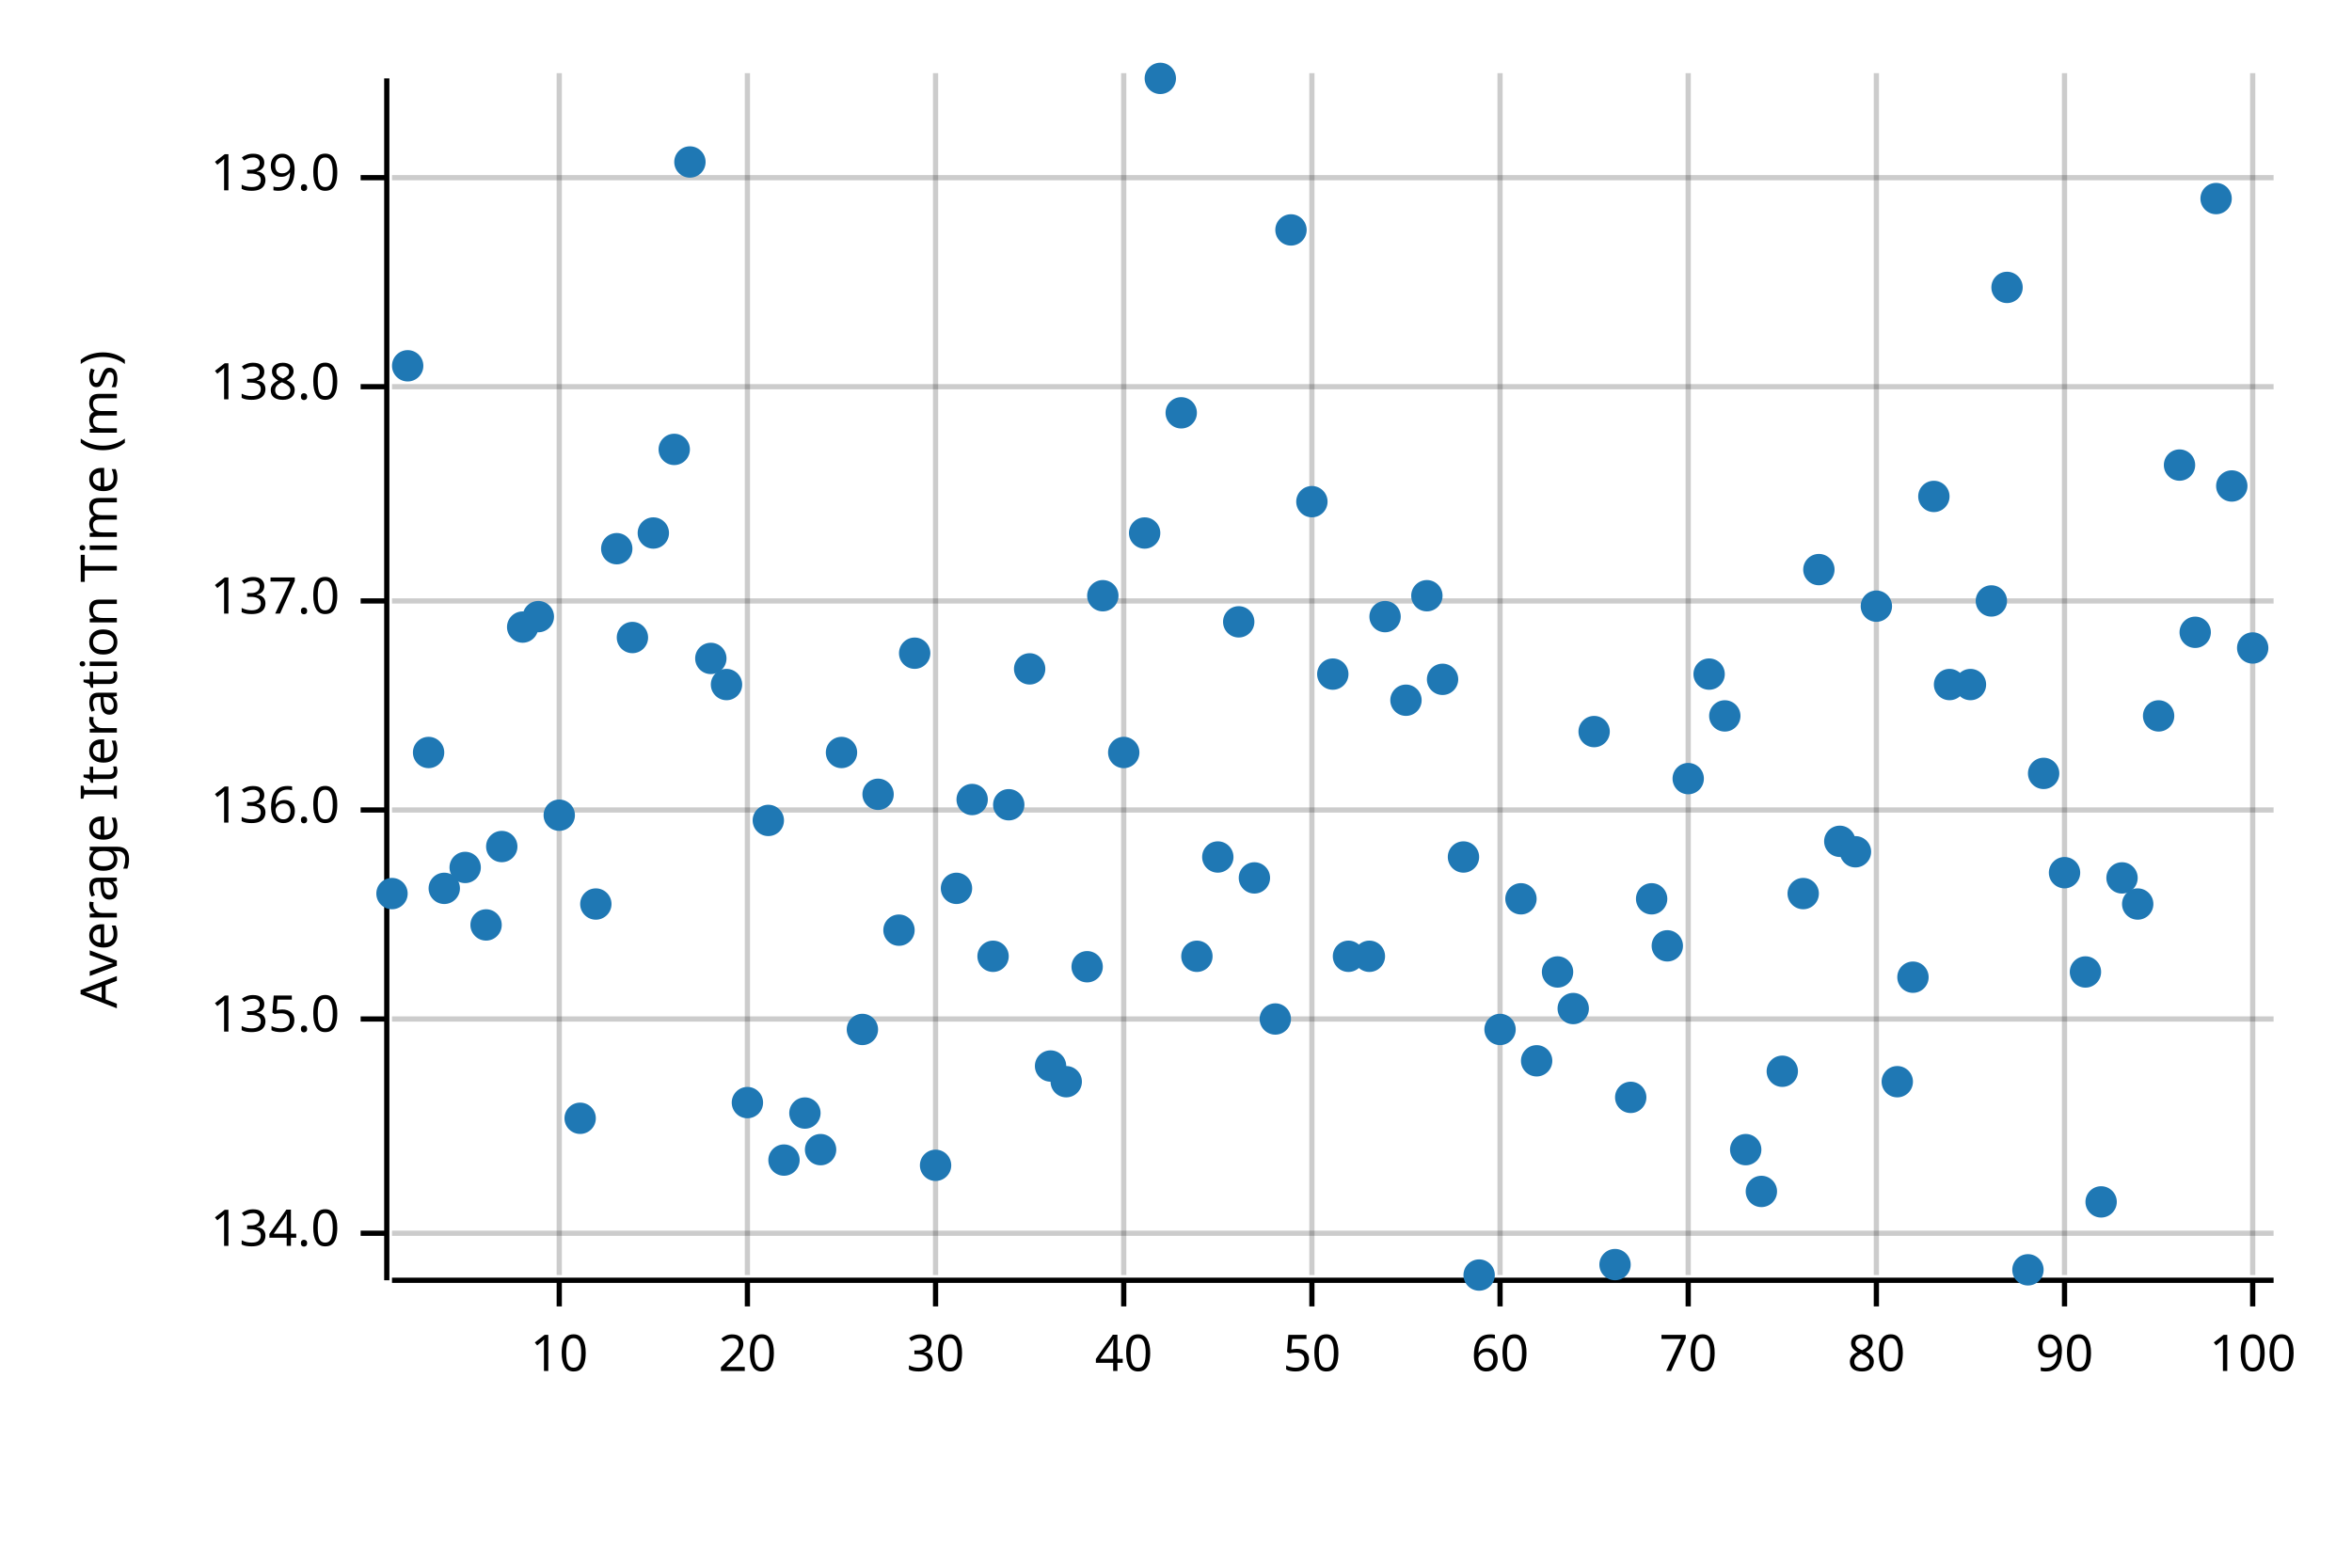
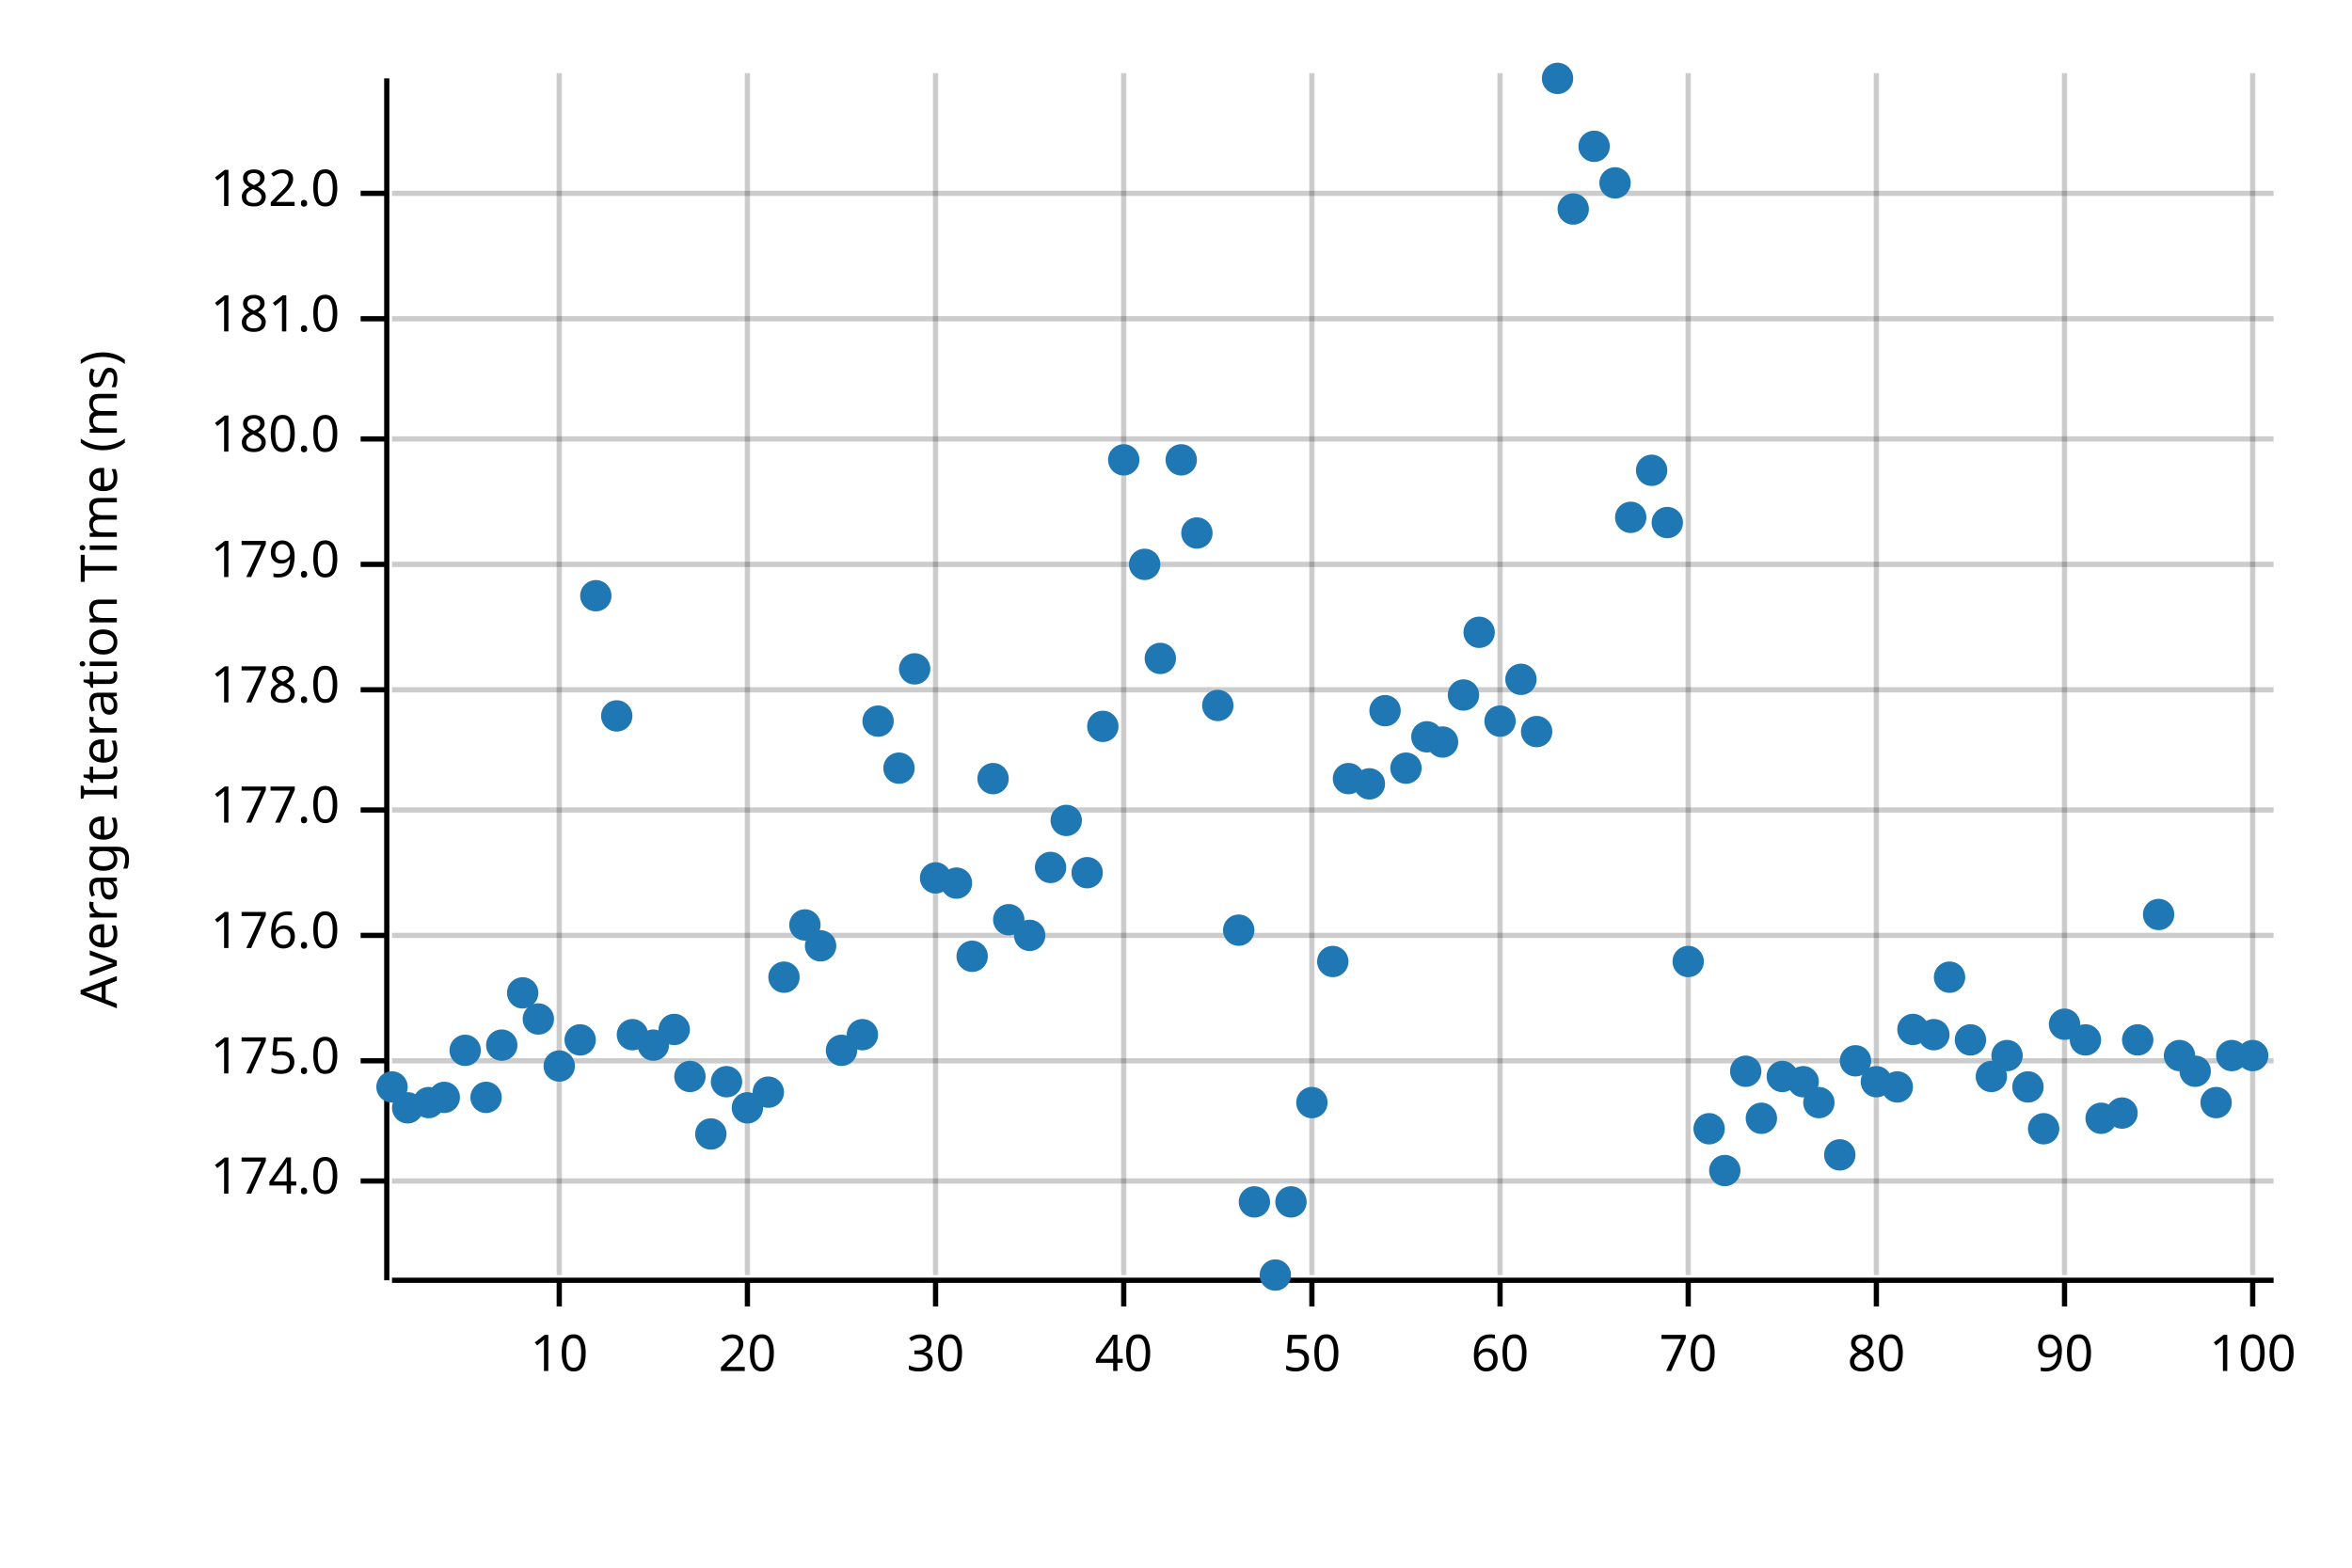
<svg xmlns="http://www.w3.org/2000/svg" width="450" height="300" viewBox="0 0 450 300">
  <text x="15" y="130" dy="0.76em" text-anchor="middle" font-family="sans-serif" font-size="9.677" opacity="1" fill="#000000" transform="rotate(270, 15, 130)">
Average Iteration Time (ms)
</text>
  <line opacity="0.2" stroke="#000000" stroke-width="1" x1="107" y1="244" x2="107" y2="14" />
  <line opacity="0.2" stroke="#000000" stroke-width="1" x1="143" y1="244" x2="143" y2="14" />
  <line opacity="0.2" stroke="#000000" stroke-width="1" x1="179" y1="244" x2="179" y2="14" />
  <line opacity="0.2" stroke="#000000" stroke-width="1" x1="215" y1="244" x2="215" y2="14" />
  <line opacity="0.2" stroke="#000000" stroke-width="1" x1="251" y1="244" x2="251" y2="14" />
  <line opacity="0.2" stroke="#000000" stroke-width="1" x1="287" y1="244" x2="287" y2="14" />
  <line opacity="0.2" stroke="#000000" stroke-width="1" x1="323" y1="244" x2="323" y2="14" />
  <line opacity="0.2" stroke="#000000" stroke-width="1" x1="359" y1="244" x2="359" y2="14" />
  <line opacity="0.2" stroke="#000000" stroke-width="1" x1="395" y1="244" x2="395" y2="14" />
  <line opacity="0.2" stroke="#000000" stroke-width="1" x1="431" y1="244" x2="431" y2="14" />
-   <line opacity="0.2" stroke="#000000" stroke-width="1" x1="75" y1="236" x2="435" y2="236" />
-   <line opacity="0.2" stroke="#000000" stroke-width="1" x1="75" y1="195" x2="435" y2="195" />
+   <line opacity="0.2" stroke="#000000" stroke-width="1" x1="75" y1="226" x2="435" y2="226" />
+   <line opacity="0.2" stroke="#000000" stroke-width="1" x1="75" y1="203" x2="435" y2="203" />
+   <line opacity="0.2" stroke="#000000" stroke-width="1" x1="75" y1="179" x2="435" y2="179" />
  <line opacity="0.2" stroke="#000000" stroke-width="1" x1="75" y1="155" x2="435" y2="155" />
-   <line opacity="0.2" stroke="#000000" stroke-width="1" x1="75" y1="115" x2="435" y2="115" />
-   <line opacity="0.2" stroke="#000000" stroke-width="1" x1="75" y1="74" x2="435" y2="74" />
-   <line opacity="0.2" stroke="#000000" stroke-width="1" x1="75" y1="34" x2="435" y2="34" />
+   <line opacity="0.2" stroke="#000000" stroke-width="1" x1="75" y1="132" x2="435" y2="132" />
+   <line opacity="0.2" stroke="#000000" stroke-width="1" x1="75" y1="108" x2="435" y2="108" />
+   <line opacity="0.2" stroke="#000000" stroke-width="1" x1="75" y1="84" x2="435" y2="84" />
+   <line opacity="0.2" stroke="#000000" stroke-width="1" x1="75" y1="61" x2="435" y2="61" />
+   <line opacity="0.2" stroke="#000000" stroke-width="1" x1="75" y1="37" x2="435" y2="37" />
  <polyline fill="none" opacity="1" stroke="#000000" stroke-width="1" points="74,15 74,245 " />
-   <text x="65" y="236" dy="0.5ex" text-anchor="end" font-family="sans-serif" font-size="9.677" opacity="1" fill="#000000">
- 134.0
- </text>
-   <polyline fill="none" opacity="1" stroke="#000000" stroke-width="1" points="69,236 74,236 " />
-   <text x="65" y="195" dy="0.5ex" text-anchor="end" font-family="sans-serif" font-size="9.677" opacity="1" fill="#000000">
- 135.0
- </text>
-   <polyline fill="none" opacity="1" stroke="#000000" stroke-width="1" points="69,195 74,195 " />
+   <text x="65" y="226" dy="0.5ex" text-anchor="end" font-family="sans-serif" font-size="9.677" opacity="1" fill="#000000">
+ 174.0
+ </text>
+   <polyline fill="none" opacity="1" stroke="#000000" stroke-width="1" points="69,226 74,226 " />
+   <text x="65" y="203" dy="0.5ex" text-anchor="end" font-family="sans-serif" font-size="9.677" opacity="1" fill="#000000">
+ 175.0
+ </text>
+   <polyline fill="none" opacity="1" stroke="#000000" stroke-width="1" points="69,203 74,203 " />
+   <text x="65" y="179" dy="0.5ex" text-anchor="end" font-family="sans-serif" font-size="9.677" opacity="1" fill="#000000">
+ 176.0
+ </text>
+   <polyline fill="none" opacity="1" stroke="#000000" stroke-width="1" points="69,179 74,179 " />
  <text x="65" y="155" dy="0.5ex" text-anchor="end" font-family="sans-serif" font-size="9.677" opacity="1" fill="#000000">
- 136.0
+ 177.0
</text>
  <polyline fill="none" opacity="1" stroke="#000000" stroke-width="1" points="69,155 74,155 " />
-   <text x="65" y="115" dy="0.5ex" text-anchor="end" font-family="sans-serif" font-size="9.677" opacity="1" fill="#000000">
- 137.0
- </text>
-   <polyline fill="none" opacity="1" stroke="#000000" stroke-width="1" points="69,115 74,115 " />
-   <text x="65" y="74" dy="0.5ex" text-anchor="end" font-family="sans-serif" font-size="9.677" opacity="1" fill="#000000">
- 138.0
- </text>
-   <polyline fill="none" opacity="1" stroke="#000000" stroke-width="1" points="69,74 74,74 " />
-   <text x="65" y="34" dy="0.5ex" text-anchor="end" font-family="sans-serif" font-size="9.677" opacity="1" fill="#000000">
- 139.0
- </text>
-   <polyline fill="none" opacity="1" stroke="#000000" stroke-width="1" points="69,34 74,34 " />
+   <text x="65" y="132" dy="0.5ex" text-anchor="end" font-family="sans-serif" font-size="9.677" opacity="1" fill="#000000">
+ 178.0
+ </text>
+   <polyline fill="none" opacity="1" stroke="#000000" stroke-width="1" points="69,132 74,132 " />
+   <text x="65" y="108" dy="0.5ex" text-anchor="end" font-family="sans-serif" font-size="9.677" opacity="1" fill="#000000">
+ 179.0
+ </text>
+   <polyline fill="none" opacity="1" stroke="#000000" stroke-width="1" points="69,108 74,108 " />
+   <text x="65" y="84" dy="0.5ex" text-anchor="end" font-family="sans-serif" font-size="9.677" opacity="1" fill="#000000">
+ 180.0
+ </text>
+   <polyline fill="none" opacity="1" stroke="#000000" stroke-width="1" points="69,84 74,84 " />
+   <text x="65" y="61" dy="0.5ex" text-anchor="end" font-family="sans-serif" font-size="9.677" opacity="1" fill="#000000">
+ 181.0
+ </text>
+   <polyline fill="none" opacity="1" stroke="#000000" stroke-width="1" points="69,61 74,61 " />
+   <text x="65" y="37" dy="0.5ex" text-anchor="end" font-family="sans-serif" font-size="9.677" opacity="1" fill="#000000">
+ 182.0
+ </text>
+   <polyline fill="none" opacity="1" stroke="#000000" stroke-width="1" points="69,37 74,37 " />
  <polyline fill="none" opacity="1" stroke="#000000" stroke-width="1" points="75,245 435,245 " />
  <text x="107" y="255" dy="0.76em" text-anchor="middle" font-family="sans-serif" font-size="9.677" opacity="1" fill="#000000">
10
</text>
  <polyline fill="none" opacity="1" stroke="#000000" stroke-width="1" points="107,245 107,250 " />
  <text x="143" y="255" dy="0.76em" text-anchor="middle" font-family="sans-serif" font-size="9.677" opacity="1" fill="#000000">
20
</text>
  <polyline fill="none" opacity="1" stroke="#000000" stroke-width="1" points="143,245 143,250 " />
  <text x="179" y="255" dy="0.76em" text-anchor="middle" font-family="sans-serif" font-size="9.677" opacity="1" fill="#000000">
30
</text>
  <polyline fill="none" opacity="1" stroke="#000000" stroke-width="1" points="179,245 179,250 " />
  <text x="215" y="255" dy="0.76em" text-anchor="middle" font-family="sans-serif" font-size="9.677" opacity="1" fill="#000000">
40
</text>
  <polyline fill="none" opacity="1" stroke="#000000" stroke-width="1" points="215,245 215,250 " />
  <text x="251" y="255" dy="0.76em" text-anchor="middle" font-family="sans-serif" font-size="9.677" opacity="1" fill="#000000">
50
</text>
  <polyline fill="none" opacity="1" stroke="#000000" stroke-width="1" points="251,245 251,250 " />
  <text x="287" y="255" dy="0.76em" text-anchor="middle" font-family="sans-serif" font-size="9.677" opacity="1" fill="#000000">
60
</text>
  <polyline fill="none" opacity="1" stroke="#000000" stroke-width="1" points="287,245 287,250 " />
  <text x="323" y="255" dy="0.76em" text-anchor="middle" font-family="sans-serif" font-size="9.677" opacity="1" fill="#000000">
70
</text>
  <polyline fill="none" opacity="1" stroke="#000000" stroke-width="1" points="323,245 323,250 " />
  <text x="359" y="255" dy="0.76em" text-anchor="middle" font-family="sans-serif" font-size="9.677" opacity="1" fill="#000000">
80
</text>
  <polyline fill="none" opacity="1" stroke="#000000" stroke-width="1" points="359,245 359,250 " />
  <text x="395" y="255" dy="0.76em" text-anchor="middle" font-family="sans-serif" font-size="9.677" opacity="1" fill="#000000">
90
</text>
  <polyline fill="none" opacity="1" stroke="#000000" stroke-width="1" points="395,245 395,250 " />
  <text x="431" y="255" dy="0.76em" text-anchor="middle" font-family="sans-serif" font-size="9.677" opacity="1" fill="#000000">
100
</text>
  <polyline fill="none" opacity="1" stroke="#000000" stroke-width="1" points="431,245 431,250 " />
-   <circle cx="75" cy="171" r="3" opacity="1" fill="#1F78B4" stroke="none" stroke-width="1" />
-   <circle cx="78" cy="70" r="3" opacity="1" fill="#1F78B4" stroke="none" stroke-width="1" />
-   <circle cx="82" cy="144" r="3" opacity="1" fill="#1F78B4" stroke="none" stroke-width="1" />
-   <circle cx="85" cy="170" r="3" opacity="1" fill="#1F78B4" stroke="none" stroke-width="1" />
-   <circle cx="89" cy="166" r="3" opacity="1" fill="#1F78B4" stroke="none" stroke-width="1" />
-   <circle cx="93" cy="177" r="3" opacity="1" fill="#1F78B4" stroke="none" stroke-width="1" />
-   <circle cx="96" cy="162" r="3" opacity="1" fill="#1F78B4" stroke="none" stroke-width="1" />
-   <circle cx="100" cy="120" r="3" opacity="1" fill="#1F78B4" stroke="none" stroke-width="1" />
-   <circle cx="103" cy="118" r="3" opacity="1" fill="#1F78B4" stroke="none" stroke-width="1" />
-   <circle cx="107" cy="156" r="3" opacity="1" fill="#1F78B4" stroke="none" stroke-width="1" />
-   <circle cx="111" cy="214" r="3" opacity="1" fill="#1F78B4" stroke="none" stroke-width="1" />
-   <circle cx="114" cy="173" r="3" opacity="1" fill="#1F78B4" stroke="none" stroke-width="1" />
-   <circle cx="118" cy="105" r="3" opacity="1" fill="#1F78B4" stroke="none" stroke-width="1" />
-   <circle cx="121" cy="122" r="3" opacity="1" fill="#1F78B4" stroke="none" stroke-width="1" />
-   <circle cx="125" cy="102" r="3" opacity="1" fill="#1F78B4" stroke="none" stroke-width="1" />
-   <circle cx="129" cy="86" r="3" opacity="1" fill="#1F78B4" stroke="none" stroke-width="1" />
-   <circle cx="132" cy="31" r="3" opacity="1" fill="#1F78B4" stroke="none" stroke-width="1" />
-   <circle cx="136" cy="126" r="3" opacity="1" fill="#1F78B4" stroke="none" stroke-width="1" />
-   <circle cx="139" cy="131" r="3" opacity="1" fill="#1F78B4" stroke="none" stroke-width="1" />
-   <circle cx="143" cy="211" r="3" opacity="1" fill="#1F78B4" stroke="none" stroke-width="1" />
-   <circle cx="147" cy="157" r="3" opacity="1" fill="#1F78B4" stroke="none" stroke-width="1" />
-   <circle cx="150" cy="222" r="3" opacity="1" fill="#1F78B4" stroke="none" stroke-width="1" />
-   <circle cx="154" cy="213" r="3" opacity="1" fill="#1F78B4" stroke="none" stroke-width="1" />
-   <circle cx="157" cy="220" r="3" opacity="1" fill="#1F78B4" stroke="none" stroke-width="1" />
-   <circle cx="161" cy="144" r="3" opacity="1" fill="#1F78B4" stroke="none" stroke-width="1" />
-   <circle cx="165" cy="197" r="3" opacity="1" fill="#1F78B4" stroke="none" stroke-width="1" />
-   <circle cx="168" cy="152" r="3" opacity="1" fill="#1F78B4" stroke="none" stroke-width="1" />
-   <circle cx="172" cy="178" r="3" opacity="1" fill="#1F78B4" stroke="none" stroke-width="1" />
-   <circle cx="175" cy="125" r="3" opacity="1" fill="#1F78B4" stroke="none" stroke-width="1" />
-   <circle cx="179" cy="223" r="3" opacity="1" fill="#1F78B4" stroke="none" stroke-width="1" />
-   <circle cx="183" cy="170" r="3" opacity="1" fill="#1F78B4" stroke="none" stroke-width="1" />
-   <circle cx="186" cy="153" r="3" opacity="1" fill="#1F78B4" stroke="none" stroke-width="1" />
-   <circle cx="190" cy="183" r="3" opacity="1" fill="#1F78B4" stroke="none" stroke-width="1" />
-   <circle cx="193" cy="154" r="3" opacity="1" fill="#1F78B4" stroke="none" stroke-width="1" />
-   <circle cx="197" cy="128" r="3" opacity="1" fill="#1F78B4" stroke="none" stroke-width="1" />
-   <circle cx="201" cy="204" r="3" opacity="1" fill="#1F78B4" stroke="none" stroke-width="1" />
-   <circle cx="204" cy="207" r="3" opacity="1" fill="#1F78B4" stroke="none" stroke-width="1" />
-   <circle cx="208" cy="185" r="3" opacity="1" fill="#1F78B4" stroke="none" stroke-width="1" />
-   <circle cx="211" cy="114" r="3" opacity="1" fill="#1F78B4" stroke="none" stroke-width="1" />
-   <circle cx="215" cy="144" r="3" opacity="1" fill="#1F78B4" stroke="none" stroke-width="1" />
-   <circle cx="219" cy="102" r="3" opacity="1" fill="#1F78B4" stroke="none" stroke-width="1" />
-   <circle cx="222" cy="15" r="3" opacity="1" fill="#1F78B4" stroke="none" stroke-width="1" />
-   <circle cx="226" cy="79" r="3" opacity="1" fill="#1F78B4" stroke="none" stroke-width="1" />
-   <circle cx="229" cy="183" r="3" opacity="1" fill="#1F78B4" stroke="none" stroke-width="1" />
-   <circle cx="233" cy="164" r="3" opacity="1" fill="#1F78B4" stroke="none" stroke-width="1" />
-   <circle cx="237" cy="119" r="3" opacity="1" fill="#1F78B4" stroke="none" stroke-width="1" />
-   <circle cx="240" cy="168" r="3" opacity="1" fill="#1F78B4" stroke="none" stroke-width="1" />
-   <circle cx="244" cy="195" r="3" opacity="1" fill="#1F78B4" stroke="none" stroke-width="1" />
-   <circle cx="247" cy="44" r="3" opacity="1" fill="#1F78B4" stroke="none" stroke-width="1" />
-   <circle cx="251" cy="96" r="3" opacity="1" fill="#1F78B4" stroke="none" stroke-width="1" />
-   <circle cx="255" cy="129" r="3" opacity="1" fill="#1F78B4" stroke="none" stroke-width="1" />
-   <circle cx="258" cy="183" r="3" opacity="1" fill="#1F78B4" stroke="none" stroke-width="1" />
-   <circle cx="262" cy="183" r="3" opacity="1" fill="#1F78B4" stroke="none" stroke-width="1" />
-   <circle cx="265" cy="118" r="3" opacity="1" fill="#1F78B4" stroke="none" stroke-width="1" />
-   <circle cx="269" cy="134" r="3" opacity="1" fill="#1F78B4" stroke="none" stroke-width="1" />
-   <circle cx="273" cy="114" r="3" opacity="1" fill="#1F78B4" stroke="none" stroke-width="1" />
-   <circle cx="276" cy="130" r="3" opacity="1" fill="#1F78B4" stroke="none" stroke-width="1" />
-   <circle cx="280" cy="164" r="3" opacity="1" fill="#1F78B4" stroke="none" stroke-width="1" />
-   <circle cx="283" cy="244" r="3" opacity="1" fill="#1F78B4" stroke="none" stroke-width="1" />
-   <circle cx="287" cy="197" r="3" opacity="1" fill="#1F78B4" stroke="none" stroke-width="1" />
-   <circle cx="291" cy="172" r="3" opacity="1" fill="#1F78B4" stroke="none" stroke-width="1" />
-   <circle cx="294" cy="203" r="3" opacity="1" fill="#1F78B4" stroke="none" stroke-width="1" />
-   <circle cx="298" cy="186" r="3" opacity="1" fill="#1F78B4" stroke="none" stroke-width="1" />
-   <circle cx="301" cy="193" r="3" opacity="1" fill="#1F78B4" stroke="none" stroke-width="1" />
-   <circle cx="305" cy="140" r="3" opacity="1" fill="#1F78B4" stroke="none" stroke-width="1" />
-   <circle cx="309" cy="242" r="3" opacity="1" fill="#1F78B4" stroke="none" stroke-width="1" />
-   <circle cx="312" cy="210" r="3" opacity="1" fill="#1F78B4" stroke="none" stroke-width="1" />
-   <circle cx="316" cy="172" r="3" opacity="1" fill="#1F78B4" stroke="none" stroke-width="1" />
-   <circle cx="319" cy="181" r="3" opacity="1" fill="#1F78B4" stroke="none" stroke-width="1" />
-   <circle cx="323" cy="149" r="3" opacity="1" fill="#1F78B4" stroke="none" stroke-width="1" />
-   <circle cx="327" cy="129" r="3" opacity="1" fill="#1F78B4" stroke="none" stroke-width="1" />
-   <circle cx="330" cy="137" r="3" opacity="1" fill="#1F78B4" stroke="none" stroke-width="1" />
-   <circle cx="334" cy="220" r="3" opacity="1" fill="#1F78B4" stroke="none" stroke-width="1" />
-   <circle cx="337" cy="228" r="3" opacity="1" fill="#1F78B4" stroke="none" stroke-width="1" />
-   <circle cx="341" cy="205" r="3" opacity="1" fill="#1F78B4" stroke="none" stroke-width="1" />
-   <circle cx="345" cy="171" r="3" opacity="1" fill="#1F78B4" stroke="none" stroke-width="1" />
-   <circle cx="348" cy="109" r="3" opacity="1" fill="#1F78B4" stroke="none" stroke-width="1" />
-   <circle cx="352" cy="161" r="3" opacity="1" fill="#1F78B4" stroke="none" stroke-width="1" />
-   <circle cx="355" cy="163" r="3" opacity="1" fill="#1F78B4" stroke="none" stroke-width="1" />
-   <circle cx="359" cy="116" r="3" opacity="1" fill="#1F78B4" stroke="none" stroke-width="1" />
-   <circle cx="363" cy="207" r="3" opacity="1" fill="#1F78B4" stroke="none" stroke-width="1" />
-   <circle cx="366" cy="187" r="3" opacity="1" fill="#1F78B4" stroke="none" stroke-width="1" />
-   <circle cx="370" cy="95" r="3" opacity="1" fill="#1F78B4" stroke="none" stroke-width="1" />
-   <circle cx="373" cy="131" r="3" opacity="1" fill="#1F78B4" stroke="none" stroke-width="1" />
-   <circle cx="377" cy="131" r="3" opacity="1" fill="#1F78B4" stroke="none" stroke-width="1" />
-   <circle cx="381" cy="115" r="3" opacity="1" fill="#1F78B4" stroke="none" stroke-width="1" />
-   <circle cx="384" cy="55" r="3" opacity="1" fill="#1F78B4" stroke="none" stroke-width="1" />
-   <circle cx="388" cy="243" r="3" opacity="1" fill="#1F78B4" stroke="none" stroke-width="1" />
-   <circle cx="391" cy="148" r="3" opacity="1" fill="#1F78B4" stroke="none" stroke-width="1" />
-   <circle cx="395" cy="167" r="3" opacity="1" fill="#1F78B4" stroke="none" stroke-width="1" />
-   <circle cx="399" cy="186" r="3" opacity="1" fill="#1F78B4" stroke="none" stroke-width="1" />
-   <circle cx="402" cy="230" r="3" opacity="1" fill="#1F78B4" stroke="none" stroke-width="1" />
-   <circle cx="406" cy="168" r="3" opacity="1" fill="#1F78B4" stroke="none" stroke-width="1" />
-   <circle cx="409" cy="173" r="3" opacity="1" fill="#1F78B4" stroke="none" stroke-width="1" />
-   <circle cx="413" cy="137" r="3" opacity="1" fill="#1F78B4" stroke="none" stroke-width="1" />
-   <circle cx="417" cy="89" r="3" opacity="1" fill="#1F78B4" stroke="none" stroke-width="1" />
-   <circle cx="420" cy="121" r="3" opacity="1" fill="#1F78B4" stroke="none" stroke-width="1" />
-   <circle cx="424" cy="38" r="3" opacity="1" fill="#1F78B4" stroke="none" stroke-width="1" />
-   <circle cx="427" cy="93" r="3" opacity="1" fill="#1F78B4" stroke="none" stroke-width="1" />
-   <circle cx="431" cy="124" r="3" opacity="1" fill="#1F78B4" stroke="none" stroke-width="1" />
+   <circle cx="75" cy="208" r="3" opacity="1" fill="#1F78B4" stroke="none" stroke-width="1" />
+   <circle cx="78" cy="212" r="3" opacity="1" fill="#1F78B4" stroke="none" stroke-width="1" />
+   <circle cx="82" cy="211" r="3" opacity="1" fill="#1F78B4" stroke="none" stroke-width="1" />
+   <circle cx="85" cy="210" r="3" opacity="1" fill="#1F78B4" stroke="none" stroke-width="1" />
+   <circle cx="89" cy="201" r="3" opacity="1" fill="#1F78B4" stroke="none" stroke-width="1" />
+   <circle cx="93" cy="210" r="3" opacity="1" fill="#1F78B4" stroke="none" stroke-width="1" />
+   <circle cx="96" cy="200" r="3" opacity="1" fill="#1F78B4" stroke="none" stroke-width="1" />
+   <circle cx="100" cy="190" r="3" opacity="1" fill="#1F78B4" stroke="none" stroke-width="1" />
+   <circle cx="103" cy="195" r="3" opacity="1" fill="#1F78B4" stroke="none" stroke-width="1" />
+   <circle cx="107" cy="204" r="3" opacity="1" fill="#1F78B4" stroke="none" stroke-width="1" />
+   <circle cx="111" cy="199" r="3" opacity="1" fill="#1F78B4" stroke="none" stroke-width="1" />
+   <circle cx="114" cy="114" r="3" opacity="1" fill="#1F78B4" stroke="none" stroke-width="1" />
+   <circle cx="118" cy="137" r="3" opacity="1" fill="#1F78B4" stroke="none" stroke-width="1" />
+   <circle cx="121" cy="198" r="3" opacity="1" fill="#1F78B4" stroke="none" stroke-width="1" />
+   <circle cx="125" cy="200" r="3" opacity="1" fill="#1F78B4" stroke="none" stroke-width="1" />
+   <circle cx="129" cy="197" r="3" opacity="1" fill="#1F78B4" stroke="none" stroke-width="1" />
+   <circle cx="132" cy="206" r="3" opacity="1" fill="#1F78B4" stroke="none" stroke-width="1" />
+   <circle cx="136" cy="217" r="3" opacity="1" fill="#1F78B4" stroke="none" stroke-width="1" />
+   <circle cx="139" cy="207" r="3" opacity="1" fill="#1F78B4" stroke="none" stroke-width="1" />
+   <circle cx="143" cy="212" r="3" opacity="1" fill="#1F78B4" stroke="none" stroke-width="1" />
+   <circle cx="147" cy="209" r="3" opacity="1" fill="#1F78B4" stroke="none" stroke-width="1" />
+   <circle cx="150" cy="187" r="3" opacity="1" fill="#1F78B4" stroke="none" stroke-width="1" />
+   <circle cx="154" cy="177" r="3" opacity="1" fill="#1F78B4" stroke="none" stroke-width="1" />
+   <circle cx="157" cy="181" r="3" opacity="1" fill="#1F78B4" stroke="none" stroke-width="1" />
+   <circle cx="161" cy="201" r="3" opacity="1" fill="#1F78B4" stroke="none" stroke-width="1" />
+   <circle cx="165" cy="198" r="3" opacity="1" fill="#1F78B4" stroke="none" stroke-width="1" />
+   <circle cx="168" cy="138" r="3" opacity="1" fill="#1F78B4" stroke="none" stroke-width="1" />
+   <circle cx="172" cy="147" r="3" opacity="1" fill="#1F78B4" stroke="none" stroke-width="1" />
+   <circle cx="175" cy="128" r="3" opacity="1" fill="#1F78B4" stroke="none" stroke-width="1" />
+   <circle cx="179" cy="168" r="3" opacity="1" fill="#1F78B4" stroke="none" stroke-width="1" />
+   <circle cx="183" cy="169" r="3" opacity="1" fill="#1F78B4" stroke="none" stroke-width="1" />
+   <circle cx="186" cy="183" r="3" opacity="1" fill="#1F78B4" stroke="none" stroke-width="1" />
+   <circle cx="190" cy="149" r="3" opacity="1" fill="#1F78B4" stroke="none" stroke-width="1" />
+   <circle cx="193" cy="176" r="3" opacity="1" fill="#1F78B4" stroke="none" stroke-width="1" />
+   <circle cx="197" cy="179" r="3" opacity="1" fill="#1F78B4" stroke="none" stroke-width="1" />
+   <circle cx="201" cy="166" r="3" opacity="1" fill="#1F78B4" stroke="none" stroke-width="1" />
+   <circle cx="204" cy="157" r="3" opacity="1" fill="#1F78B4" stroke="none" stroke-width="1" />
+   <circle cx="208" cy="167" r="3" opacity="1" fill="#1F78B4" stroke="none" stroke-width="1" />
+   <circle cx="211" cy="139" r="3" opacity="1" fill="#1F78B4" stroke="none" stroke-width="1" />
+   <circle cx="215" cy="88" r="3" opacity="1" fill="#1F78B4" stroke="none" stroke-width="1" />
+   <circle cx="219" cy="108" r="3" opacity="1" fill="#1F78B4" stroke="none" stroke-width="1" />
+   <circle cx="222" cy="126" r="3" opacity="1" fill="#1F78B4" stroke="none" stroke-width="1" />
+   <circle cx="226" cy="88" r="3" opacity="1" fill="#1F78B4" stroke="none" stroke-width="1" />
+   <circle cx="229" cy="102" r="3" opacity="1" fill="#1F78B4" stroke="none" stroke-width="1" />
+   <circle cx="233" cy="135" r="3" opacity="1" fill="#1F78B4" stroke="none" stroke-width="1" />
+   <circle cx="237" cy="178" r="3" opacity="1" fill="#1F78B4" stroke="none" stroke-width="1" />
+   <circle cx="240" cy="230" r="3" opacity="1" fill="#1F78B4" stroke="none" stroke-width="1" />
+   <circle cx="244" cy="244" r="3" opacity="1" fill="#1F78B4" stroke="none" stroke-width="1" />
+   <circle cx="247" cy="230" r="3" opacity="1" fill="#1F78B4" stroke="none" stroke-width="1" />
+   <circle cx="251" cy="211" r="3" opacity="1" fill="#1F78B4" stroke="none" stroke-width="1" />
+   <circle cx="255" cy="184" r="3" opacity="1" fill="#1F78B4" stroke="none" stroke-width="1" />
+   <circle cx="258" cy="149" r="3" opacity="1" fill="#1F78B4" stroke="none" stroke-width="1" />
+   <circle cx="262" cy="150" r="3" opacity="1" fill="#1F78B4" stroke="none" stroke-width="1" />
+   <circle cx="265" cy="136" r="3" opacity="1" fill="#1F78B4" stroke="none" stroke-width="1" />
+   <circle cx="269" cy="147" r="3" opacity="1" fill="#1F78B4" stroke="none" stroke-width="1" />
+   <circle cx="273" cy="141" r="3" opacity="1" fill="#1F78B4" stroke="none" stroke-width="1" />
+   <circle cx="276" cy="142" r="3" opacity="1" fill="#1F78B4" stroke="none" stroke-width="1" />
+   <circle cx="280" cy="133" r="3" opacity="1" fill="#1F78B4" stroke="none" stroke-width="1" />
+   <circle cx="283" cy="121" r="3" opacity="1" fill="#1F78B4" stroke="none" stroke-width="1" />
+   <circle cx="287" cy="138" r="3" opacity="1" fill="#1F78B4" stroke="none" stroke-width="1" />
+   <circle cx="291" cy="130" r="3" opacity="1" fill="#1F78B4" stroke="none" stroke-width="1" />
+   <circle cx="294" cy="140" r="3" opacity="1" fill="#1F78B4" stroke="none" stroke-width="1" />
+   <circle cx="298" cy="15" r="3" opacity="1" fill="#1F78B4" stroke="none" stroke-width="1" />
+   <circle cx="301" cy="40" r="3" opacity="1" fill="#1F78B4" stroke="none" stroke-width="1" />
+   <circle cx="305" cy="28" r="3" opacity="1" fill="#1F78B4" stroke="none" stroke-width="1" />
+   <circle cx="309" cy="35" r="3" opacity="1" fill="#1F78B4" stroke="none" stroke-width="1" />
+   <circle cx="312" cy="99" r="3" opacity="1" fill="#1F78B4" stroke="none" stroke-width="1" />
+   <circle cx="316" cy="90" r="3" opacity="1" fill="#1F78B4" stroke="none" stroke-width="1" />
+   <circle cx="319" cy="100" r="3" opacity="1" fill="#1F78B4" stroke="none" stroke-width="1" />
+   <circle cx="323" cy="184" r="3" opacity="1" fill="#1F78B4" stroke="none" stroke-width="1" />
+   <circle cx="327" cy="216" r="3" opacity="1" fill="#1F78B4" stroke="none" stroke-width="1" />
+   <circle cx="330" cy="224" r="3" opacity="1" fill="#1F78B4" stroke="none" stroke-width="1" />
+   <circle cx="334" cy="205" r="3" opacity="1" fill="#1F78B4" stroke="none" stroke-width="1" />
+   <circle cx="337" cy="214" r="3" opacity="1" fill="#1F78B4" stroke="none" stroke-width="1" />
+   <circle cx="341" cy="206" r="3" opacity="1" fill="#1F78B4" stroke="none" stroke-width="1" />
+   <circle cx="345" cy="207" r="3" opacity="1" fill="#1F78B4" stroke="none" stroke-width="1" />
+   <circle cx="348" cy="211" r="3" opacity="1" fill="#1F78B4" stroke="none" stroke-width="1" />
+   <circle cx="352" cy="221" r="3" opacity="1" fill="#1F78B4" stroke="none" stroke-width="1" />
+   <circle cx="355" cy="203" r="3" opacity="1" fill="#1F78B4" stroke="none" stroke-width="1" />
+   <circle cx="359" cy="207" r="3" opacity="1" fill="#1F78B4" stroke="none" stroke-width="1" />
+   <circle cx="363" cy="208" r="3" opacity="1" fill="#1F78B4" stroke="none" stroke-width="1" />
+   <circle cx="366" cy="197" r="3" opacity="1" fill="#1F78B4" stroke="none" stroke-width="1" />
+   <circle cx="370" cy="198" r="3" opacity="1" fill="#1F78B4" stroke="none" stroke-width="1" />
+   <circle cx="373" cy="187" r="3" opacity="1" fill="#1F78B4" stroke="none" stroke-width="1" />
+   <circle cx="377" cy="199" r="3" opacity="1" fill="#1F78B4" stroke="none" stroke-width="1" />
+   <circle cx="381" cy="206" r="3" opacity="1" fill="#1F78B4" stroke="none" stroke-width="1" />
+   <circle cx="384" cy="202" r="3" opacity="1" fill="#1F78B4" stroke="none" stroke-width="1" />
+   <circle cx="388" cy="208" r="3" opacity="1" fill="#1F78B4" stroke="none" stroke-width="1" />
+   <circle cx="391" cy="216" r="3" opacity="1" fill="#1F78B4" stroke="none" stroke-width="1" />
+   <circle cx="395" cy="196" r="3" opacity="1" fill="#1F78B4" stroke="none" stroke-width="1" />
+   <circle cx="399" cy="199" r="3" opacity="1" fill="#1F78B4" stroke="none" stroke-width="1" />
+   <circle cx="402" cy="214" r="3" opacity="1" fill="#1F78B4" stroke="none" stroke-width="1" />
+   <circle cx="406" cy="213" r="3" opacity="1" fill="#1F78B4" stroke="none" stroke-width="1" />
+   <circle cx="409" cy="199" r="3" opacity="1" fill="#1F78B4" stroke="none" stroke-width="1" />
+   <circle cx="413" cy="175" r="3" opacity="1" fill="#1F78B4" stroke="none" stroke-width="1" />
+   <circle cx="417" cy="202" r="3" opacity="1" fill="#1F78B4" stroke="none" stroke-width="1" />
+   <circle cx="420" cy="205" r="3" opacity="1" fill="#1F78B4" stroke="none" stroke-width="1" />
+   <circle cx="424" cy="211" r="3" opacity="1" fill="#1F78B4" stroke="none" stroke-width="1" />
+   <circle cx="427" cy="202" r="3" opacity="1" fill="#1F78B4" stroke="none" stroke-width="1" />
+   <circle cx="431" cy="202" r="3" opacity="1" fill="#1F78B4" stroke="none" stroke-width="1" />
</svg>
